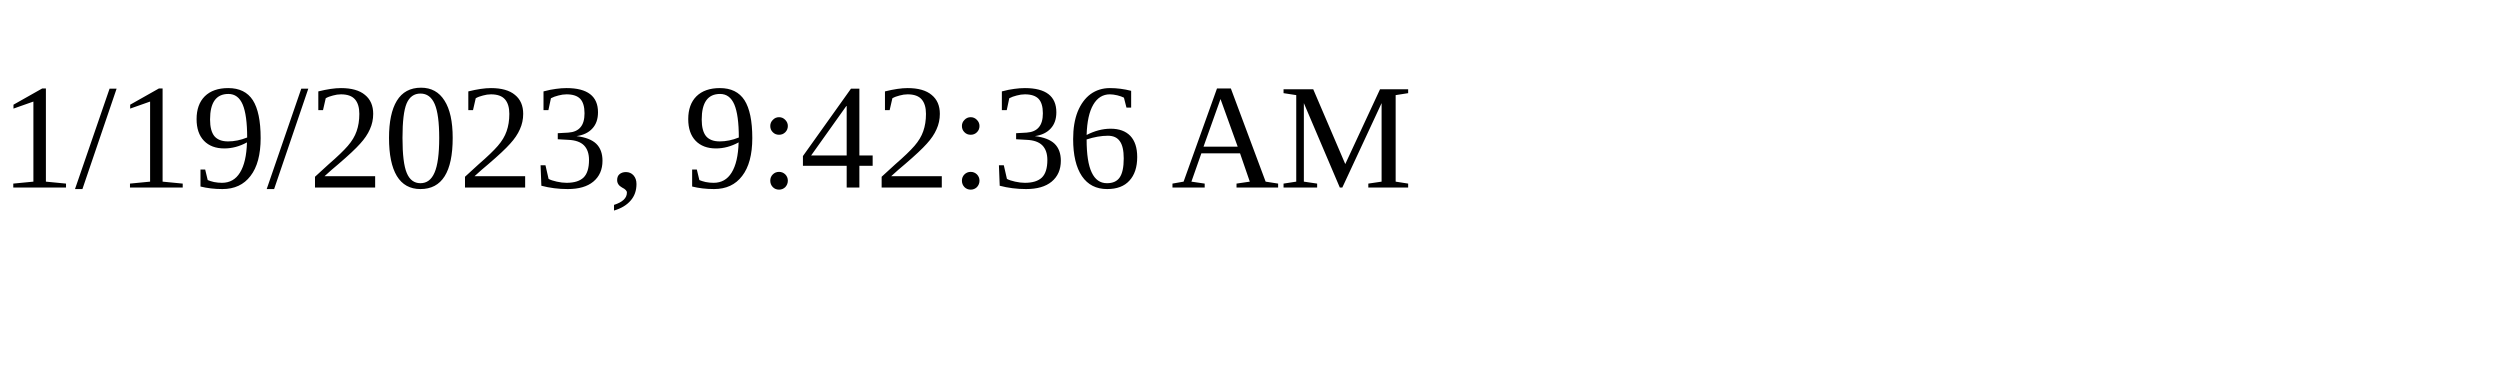
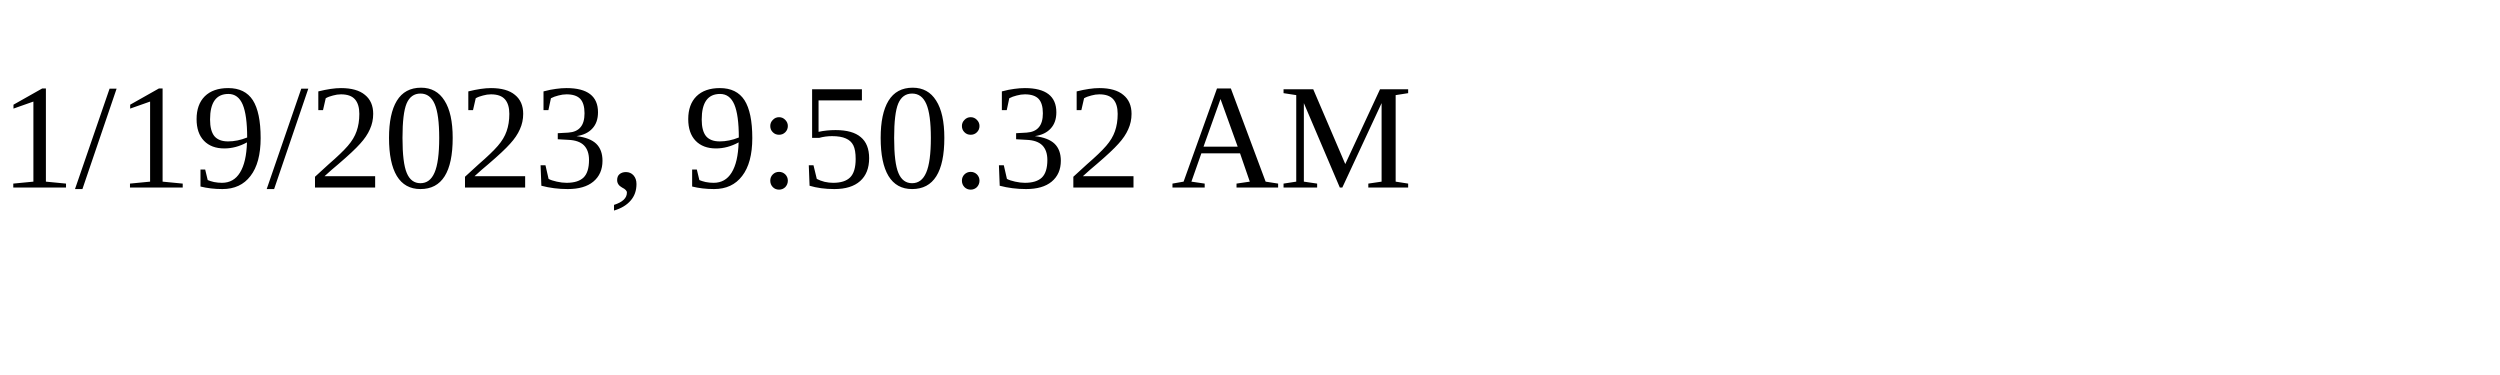
<svg xmlns="http://www.w3.org/2000/svg" height="30" width="200">
-   <text x="0" y="15">1/19/2023, 9:42:36 AM</text>
+   <text x="0" y="15">1/19/2023, 9:50:32 AM</text>
</svg>
